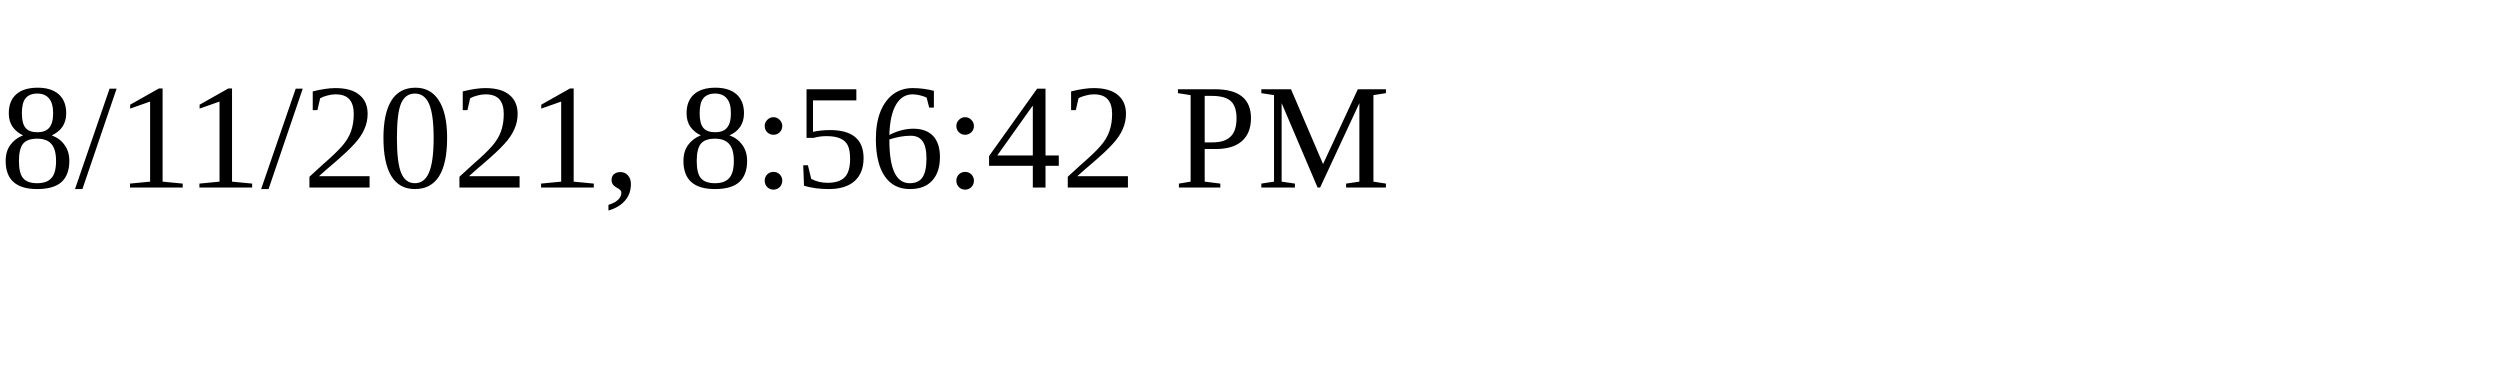
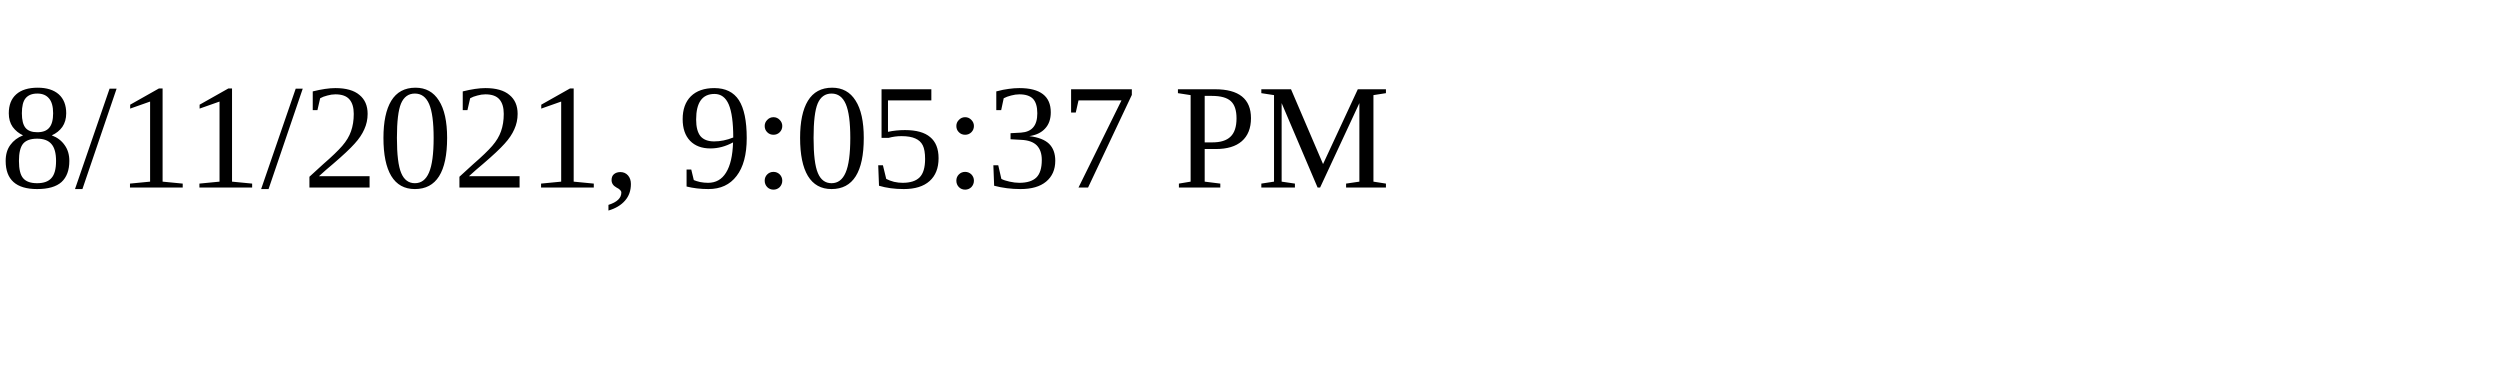
<svg xmlns="http://www.w3.org/2000/svg" height="30" width="200">
-   <text x="0" y="15">8/11/2021, 8:56:42 PM</text>
+   <text x="0" y="15">8/11/2021, 9:05:37 PM</text>
</svg>
